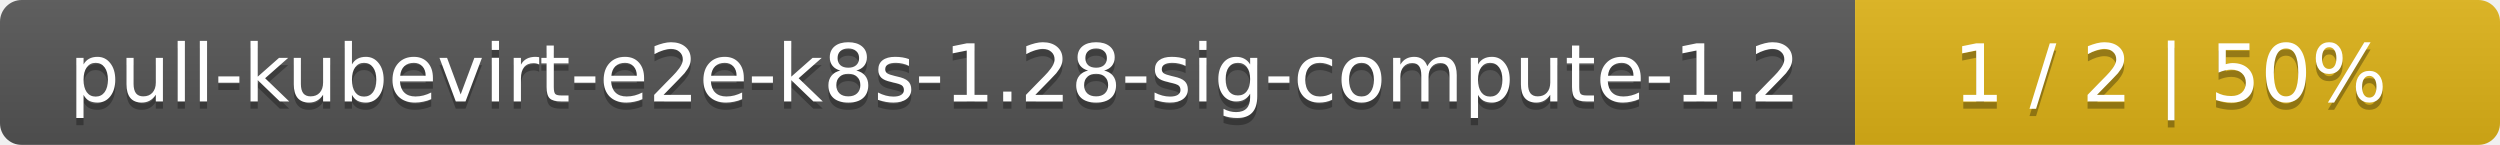
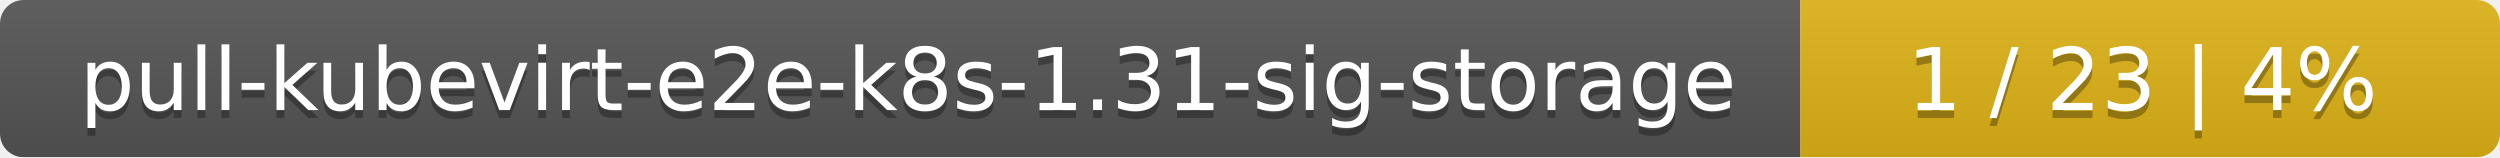
- <svg xmlns="http://www.w3.org/2000/svg" width="345" height="20">
+ <svg xmlns="http://www.w3.org/2000/svg" width="318" height="20">
  <linearGradient id="smooth" x2="0" y2="100%">
    <stop offset="0" stop-color="#bbb" stop-opacity=".1" />
    <stop offset="1" stop-opacity=".1" />
  </linearGradient>
  <mask id="round">
-     <rect width="345" height="20" rx="3" fill="#fff" />
+     <rect width="318" height="20" rx="3" fill="#fff" />
  </mask>
  <g mask="url(#round)">
-     <rect width="256" height="20" fill="#555" />
-     <rect x="256" width="89" height="20" fill="#dfb317" />
-     <rect width="345" height="20" fill="url(#smooth)" />
+     <rect width="229" height="20" fill="#555" />
+     <rect x="229" width="89" height="20" fill="#dfb317" />
+     <rect width="318" height="20" fill="url(#smooth)" />
  </g>
  <g fill="#fff" text-anchor="middle" font-family="DejaVu Sans,Verdana,Geneva,sans-serif" font-size="11">
-     <text x="129" y="15" fill="#010101" fill-opacity=".3">pull-kubevirt-e2e-k8s-1.28-sig-compute-1.2</text>
-     <text x="129" y="14">pull-kubevirt-e2e-k8s-1.28-sig-compute-1.2</text>
-     <text x="299.5" y="15" fill="#010101" fill-opacity=".3">1 / 2    |    50%</text>
-     <text x="299.5" y="14">1 / 2    |    50%</text>
+     <text x="115.5" y="15" fill="#010101" fill-opacity=".3">pull-kubevirt-e2e-k8s-1.31-sig-storage</text>
+     <text x="115.5" y="14">pull-kubevirt-e2e-k8s-1.31-sig-storage</text>
+     <text x="272.5" y="15" fill="#010101" fill-opacity=".3">1 / 23    |    4%</text>
+     <text x="272.5" y="14">1 / 23    |    4%</text>
  </g>
</svg>
